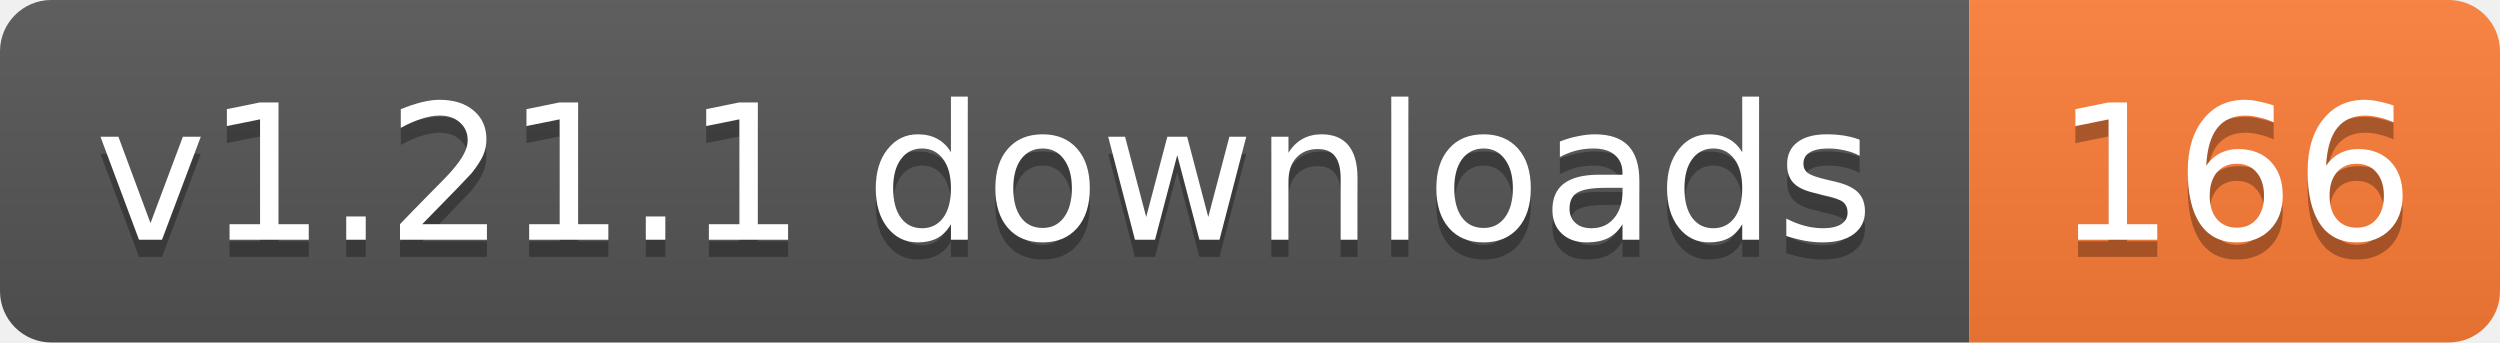
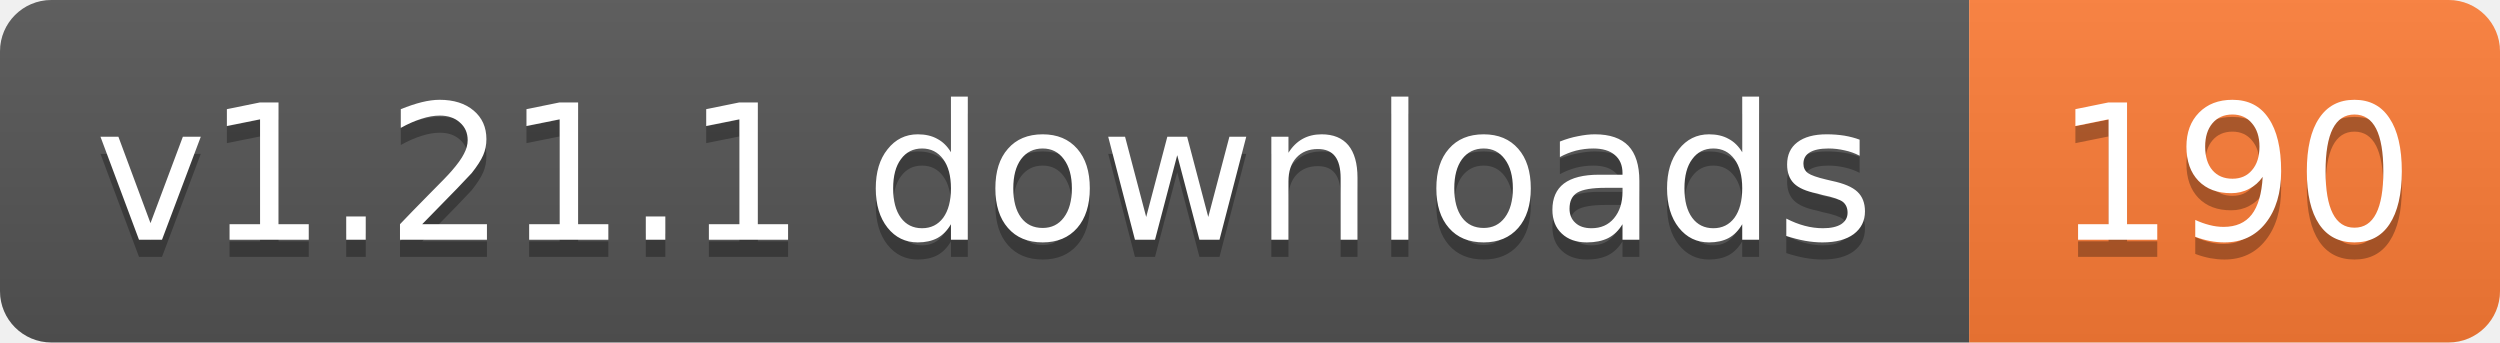
- <svg xmlns="http://www.w3.org/2000/svg" width="146" height="20" role="img" aria-label="v1.21.1 downloads: 166">
+ <svg xmlns="http://www.w3.org/2000/svg" width="146" height="20" role="img" aria-label="v1.21.1 downloads: 190">
  <linearGradient id="s" x2="0" y2="100%">
    <stop offset="0" stop-color="#bbb" stop-opacity=".1" />
    <stop offset="1" stop-opacity=".1" />
  </linearGradient>
  <clipPath id="r">
    <rect width="146" height="20" rx="3" fill="#fff" />
  </clipPath>
  <g clip-path="url(#r)">
    <rect width="115" height="20" fill="#555" />
    <rect x="115" width="31" height="20" fill="#fe7d37" />
    <rect width="146" height="20" fill="url(#s)" />
  </g>
  <g fill="#fff" text-anchor="middle" font-family="Verdana,Geneva,DejaVu Sans,sans-serif" text-rendering="geometricPrecision" font-size="11">
    <text aria-hidden="true" x="57.5" y="15" fill="#010101" fill-opacity=".3" textLength="104.8">v1.21.1 downloads</text>
-     <text aria-hidden="true" x="130.5" y="15" fill="#010101" fill-opacity=".3" textLength="21">166</text>
+     <text aria-hidden="true" x="130.5" y="15" fill="#010101" fill-opacity=".3" textLength="21">190</text>
    <text x="57.5" y="14" textLength="104.8">v1.21.1 downloads</text>
-     <text x="130.5" y="14" textLength="21">166</text>
+     <text x="130.5" y="14" textLength="21">190</text>
  </g>
</svg>
